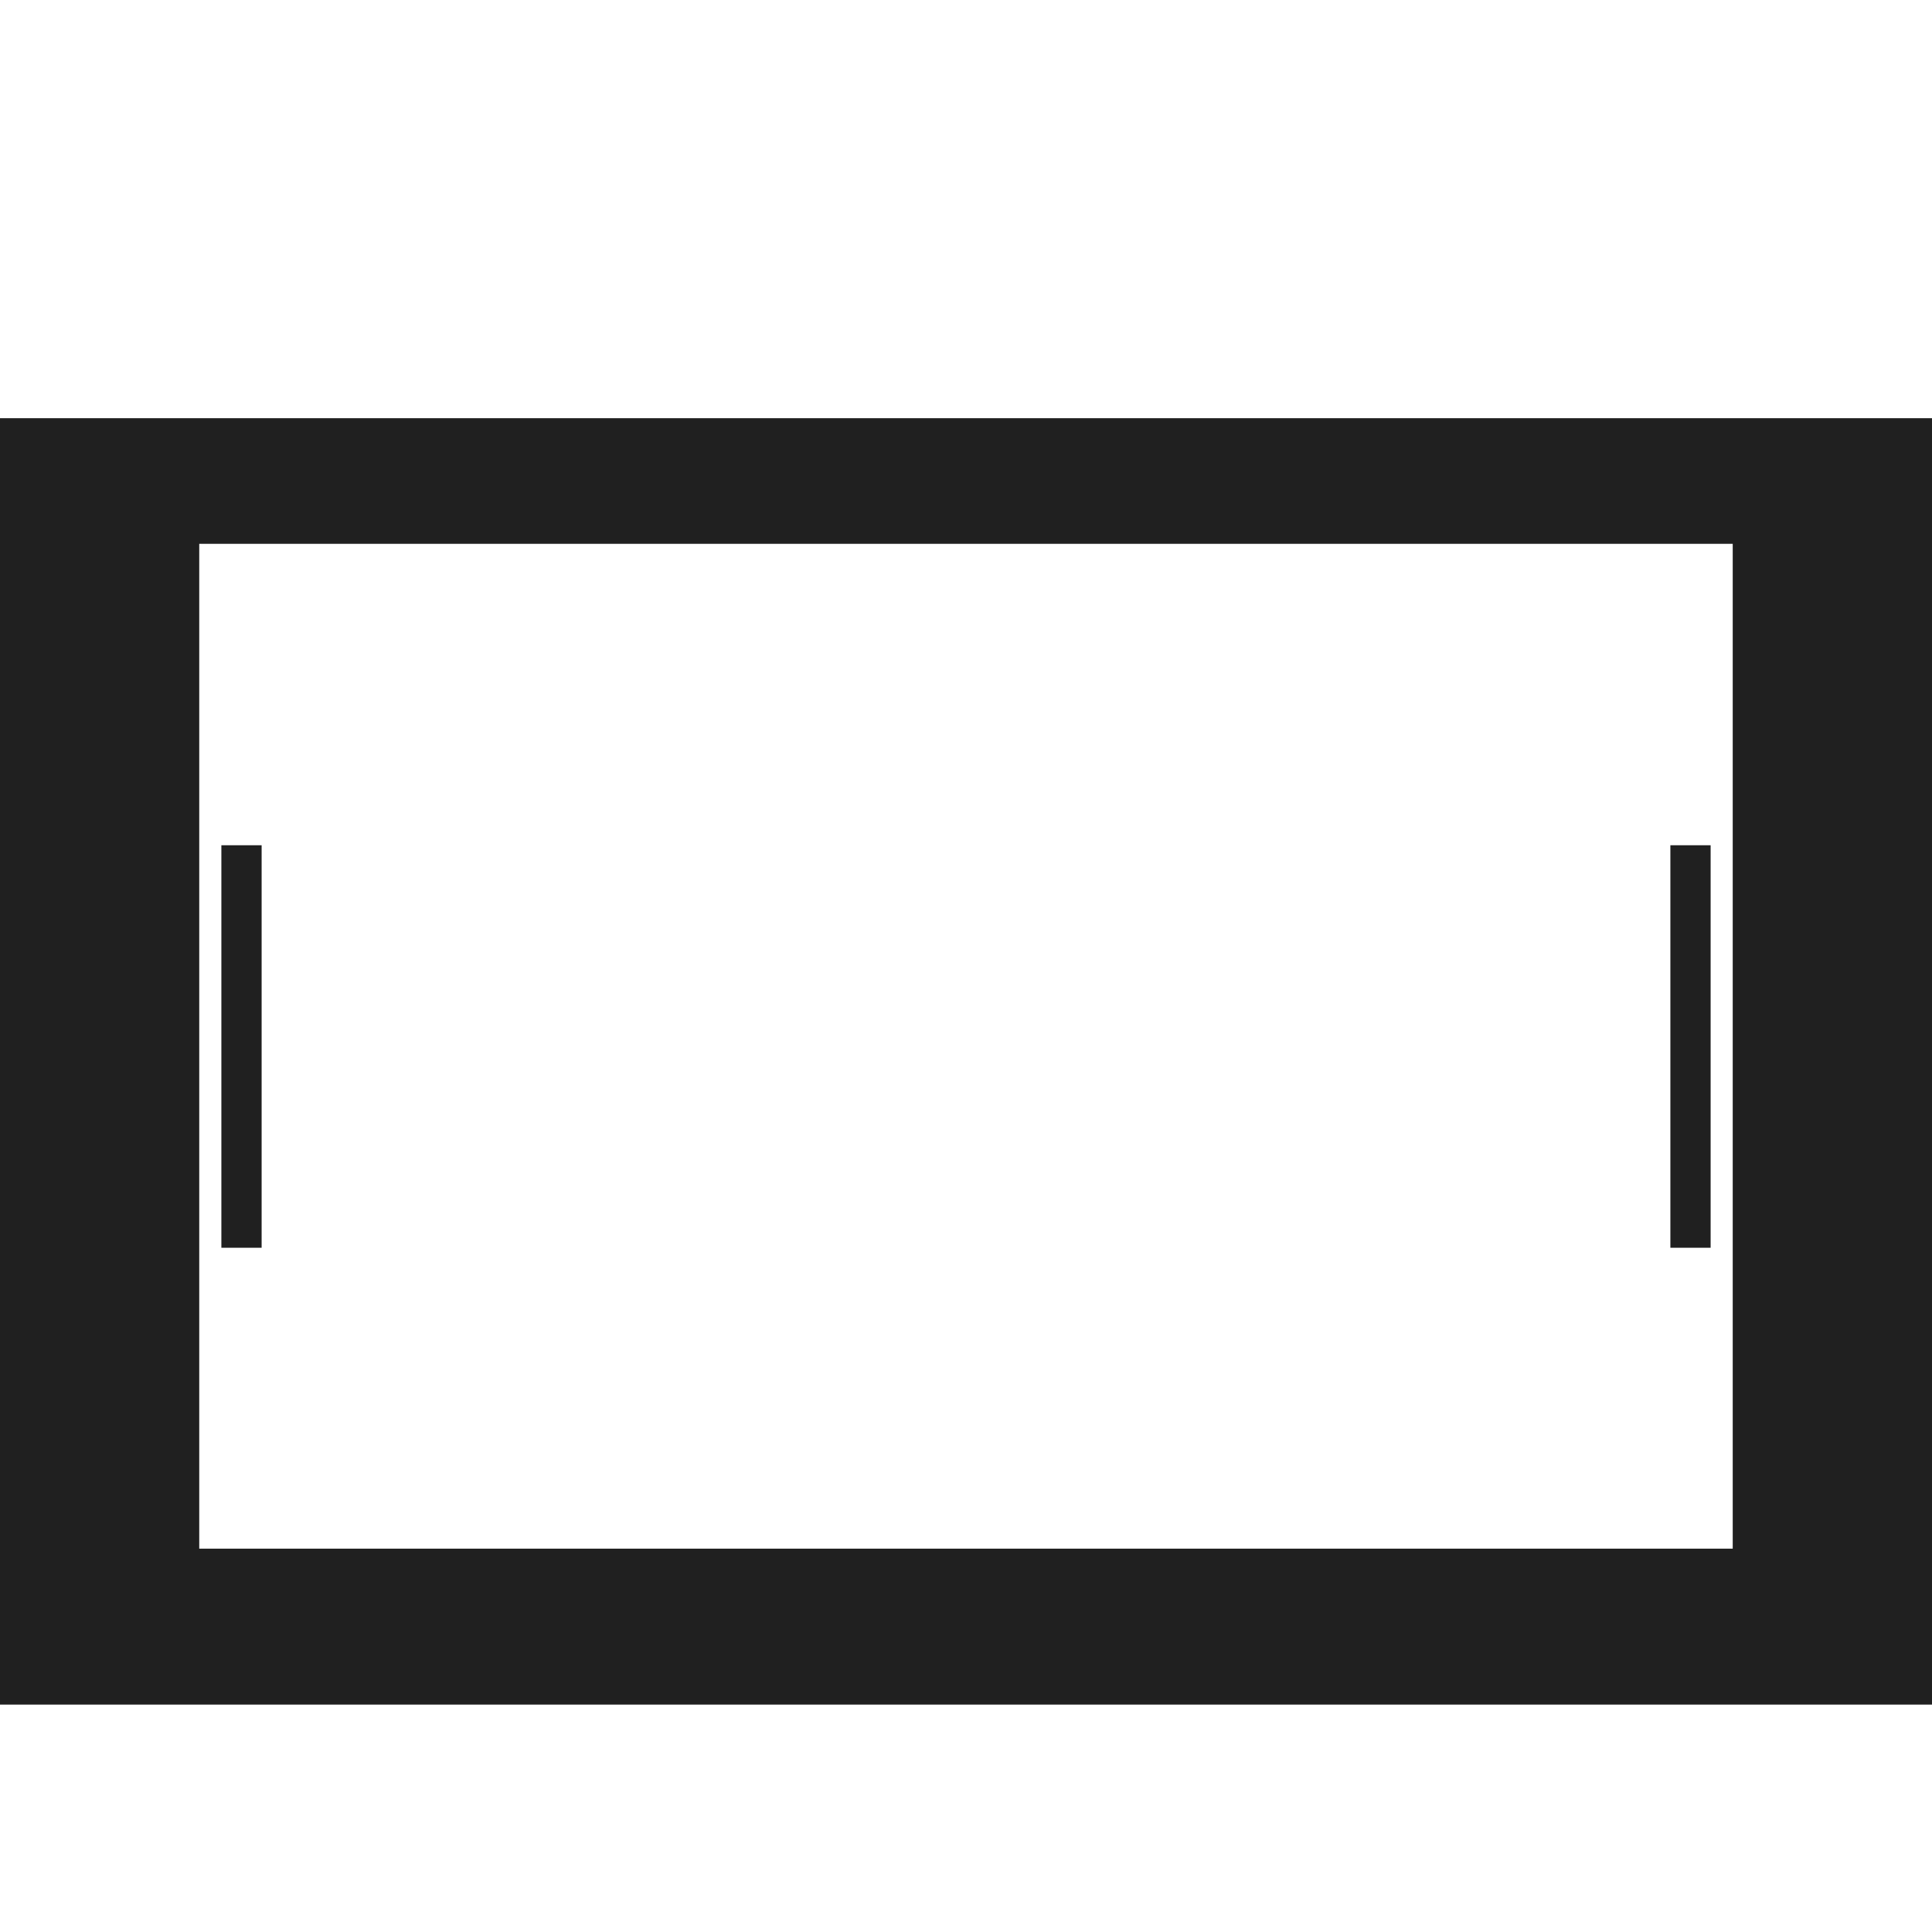
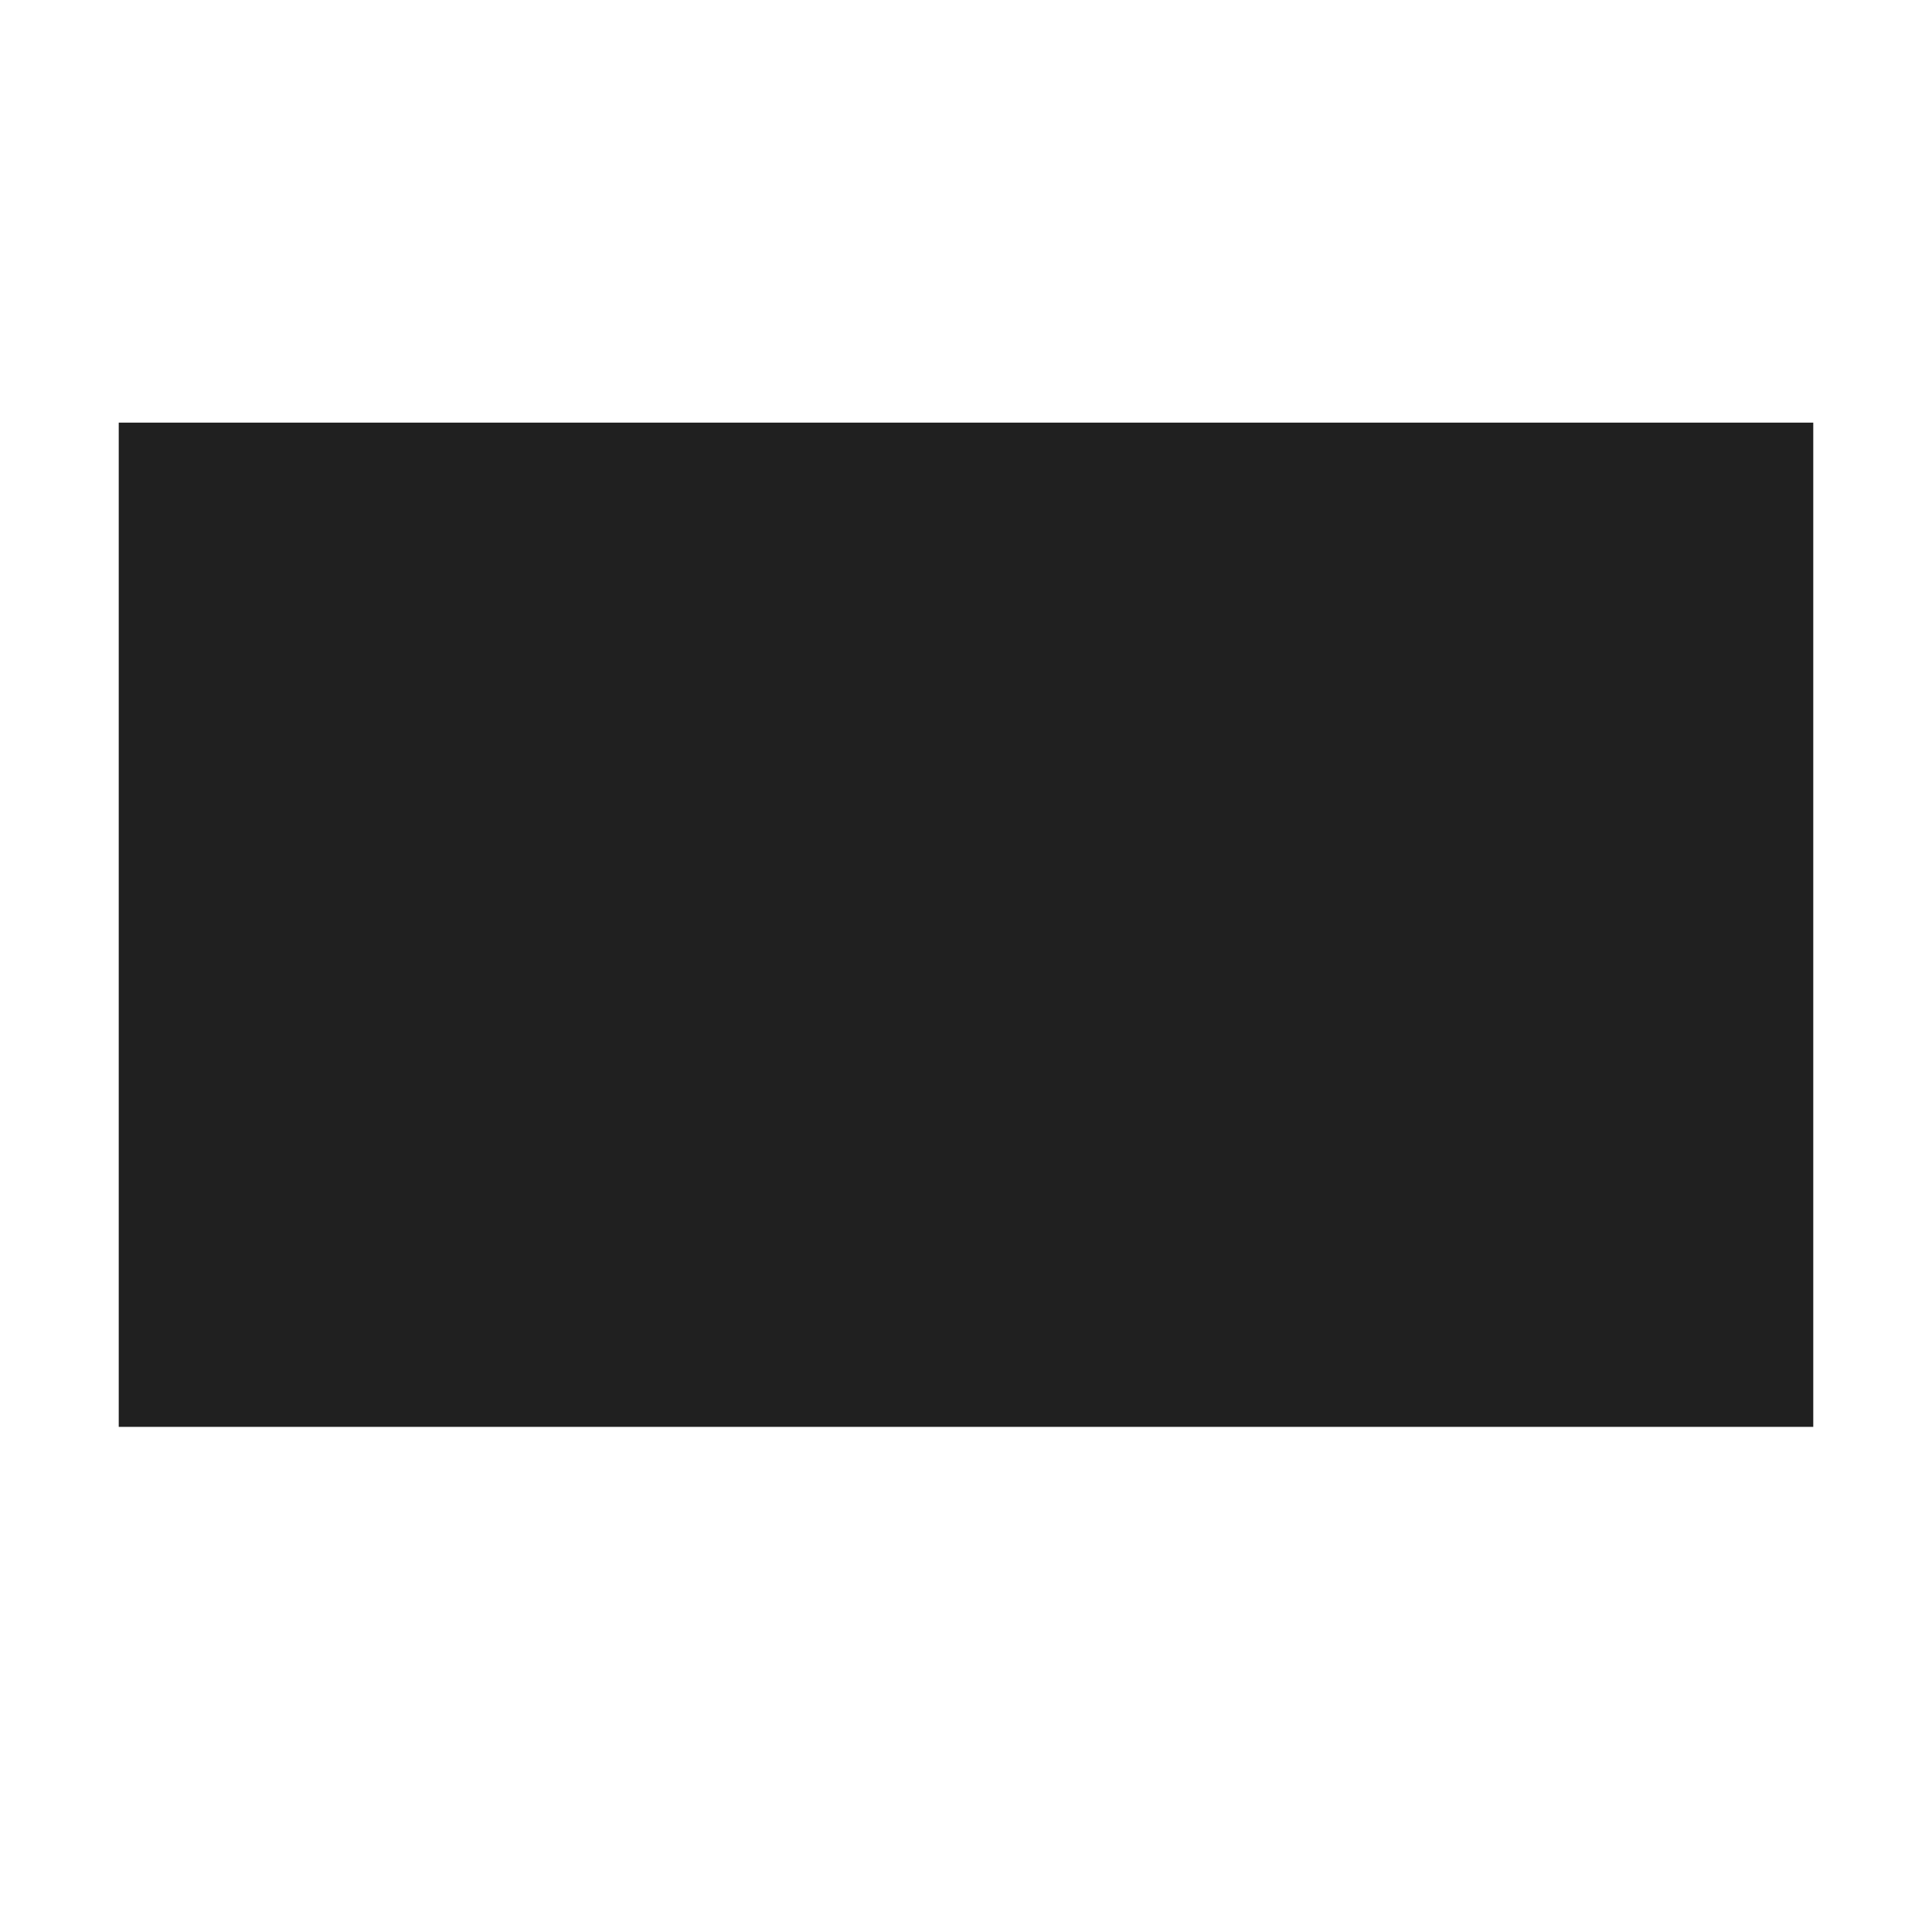
- <svg xmlns="http://www.w3.org/2000/svg" width="48px" height="48px" version="1.1">
-   <g fill="#202020">
-     <path d="M-0,10.39l-0,31.96l48,0l-0,-31.96l-48,0Zm43.049,28.086l-38.099,-0l0,-24.965l38.099,-0l-0,24.965Z" />
-     <rect x="5.5" y="21" width="1" height="10" style="fill:#202020;" />
-     <rect x="41.5" y="21" width="1" height="10" style="fill:#202020;" />
-   </g>
+ <svg xmlns="http://www.w3.org/2000/svg" width="48px" height="48px" viewBox="0 0 48 48" version="1.1">
+   <rect fill="#202020" x="2.95" y="10.5" width="42.1" height="24.95" />
</svg>
